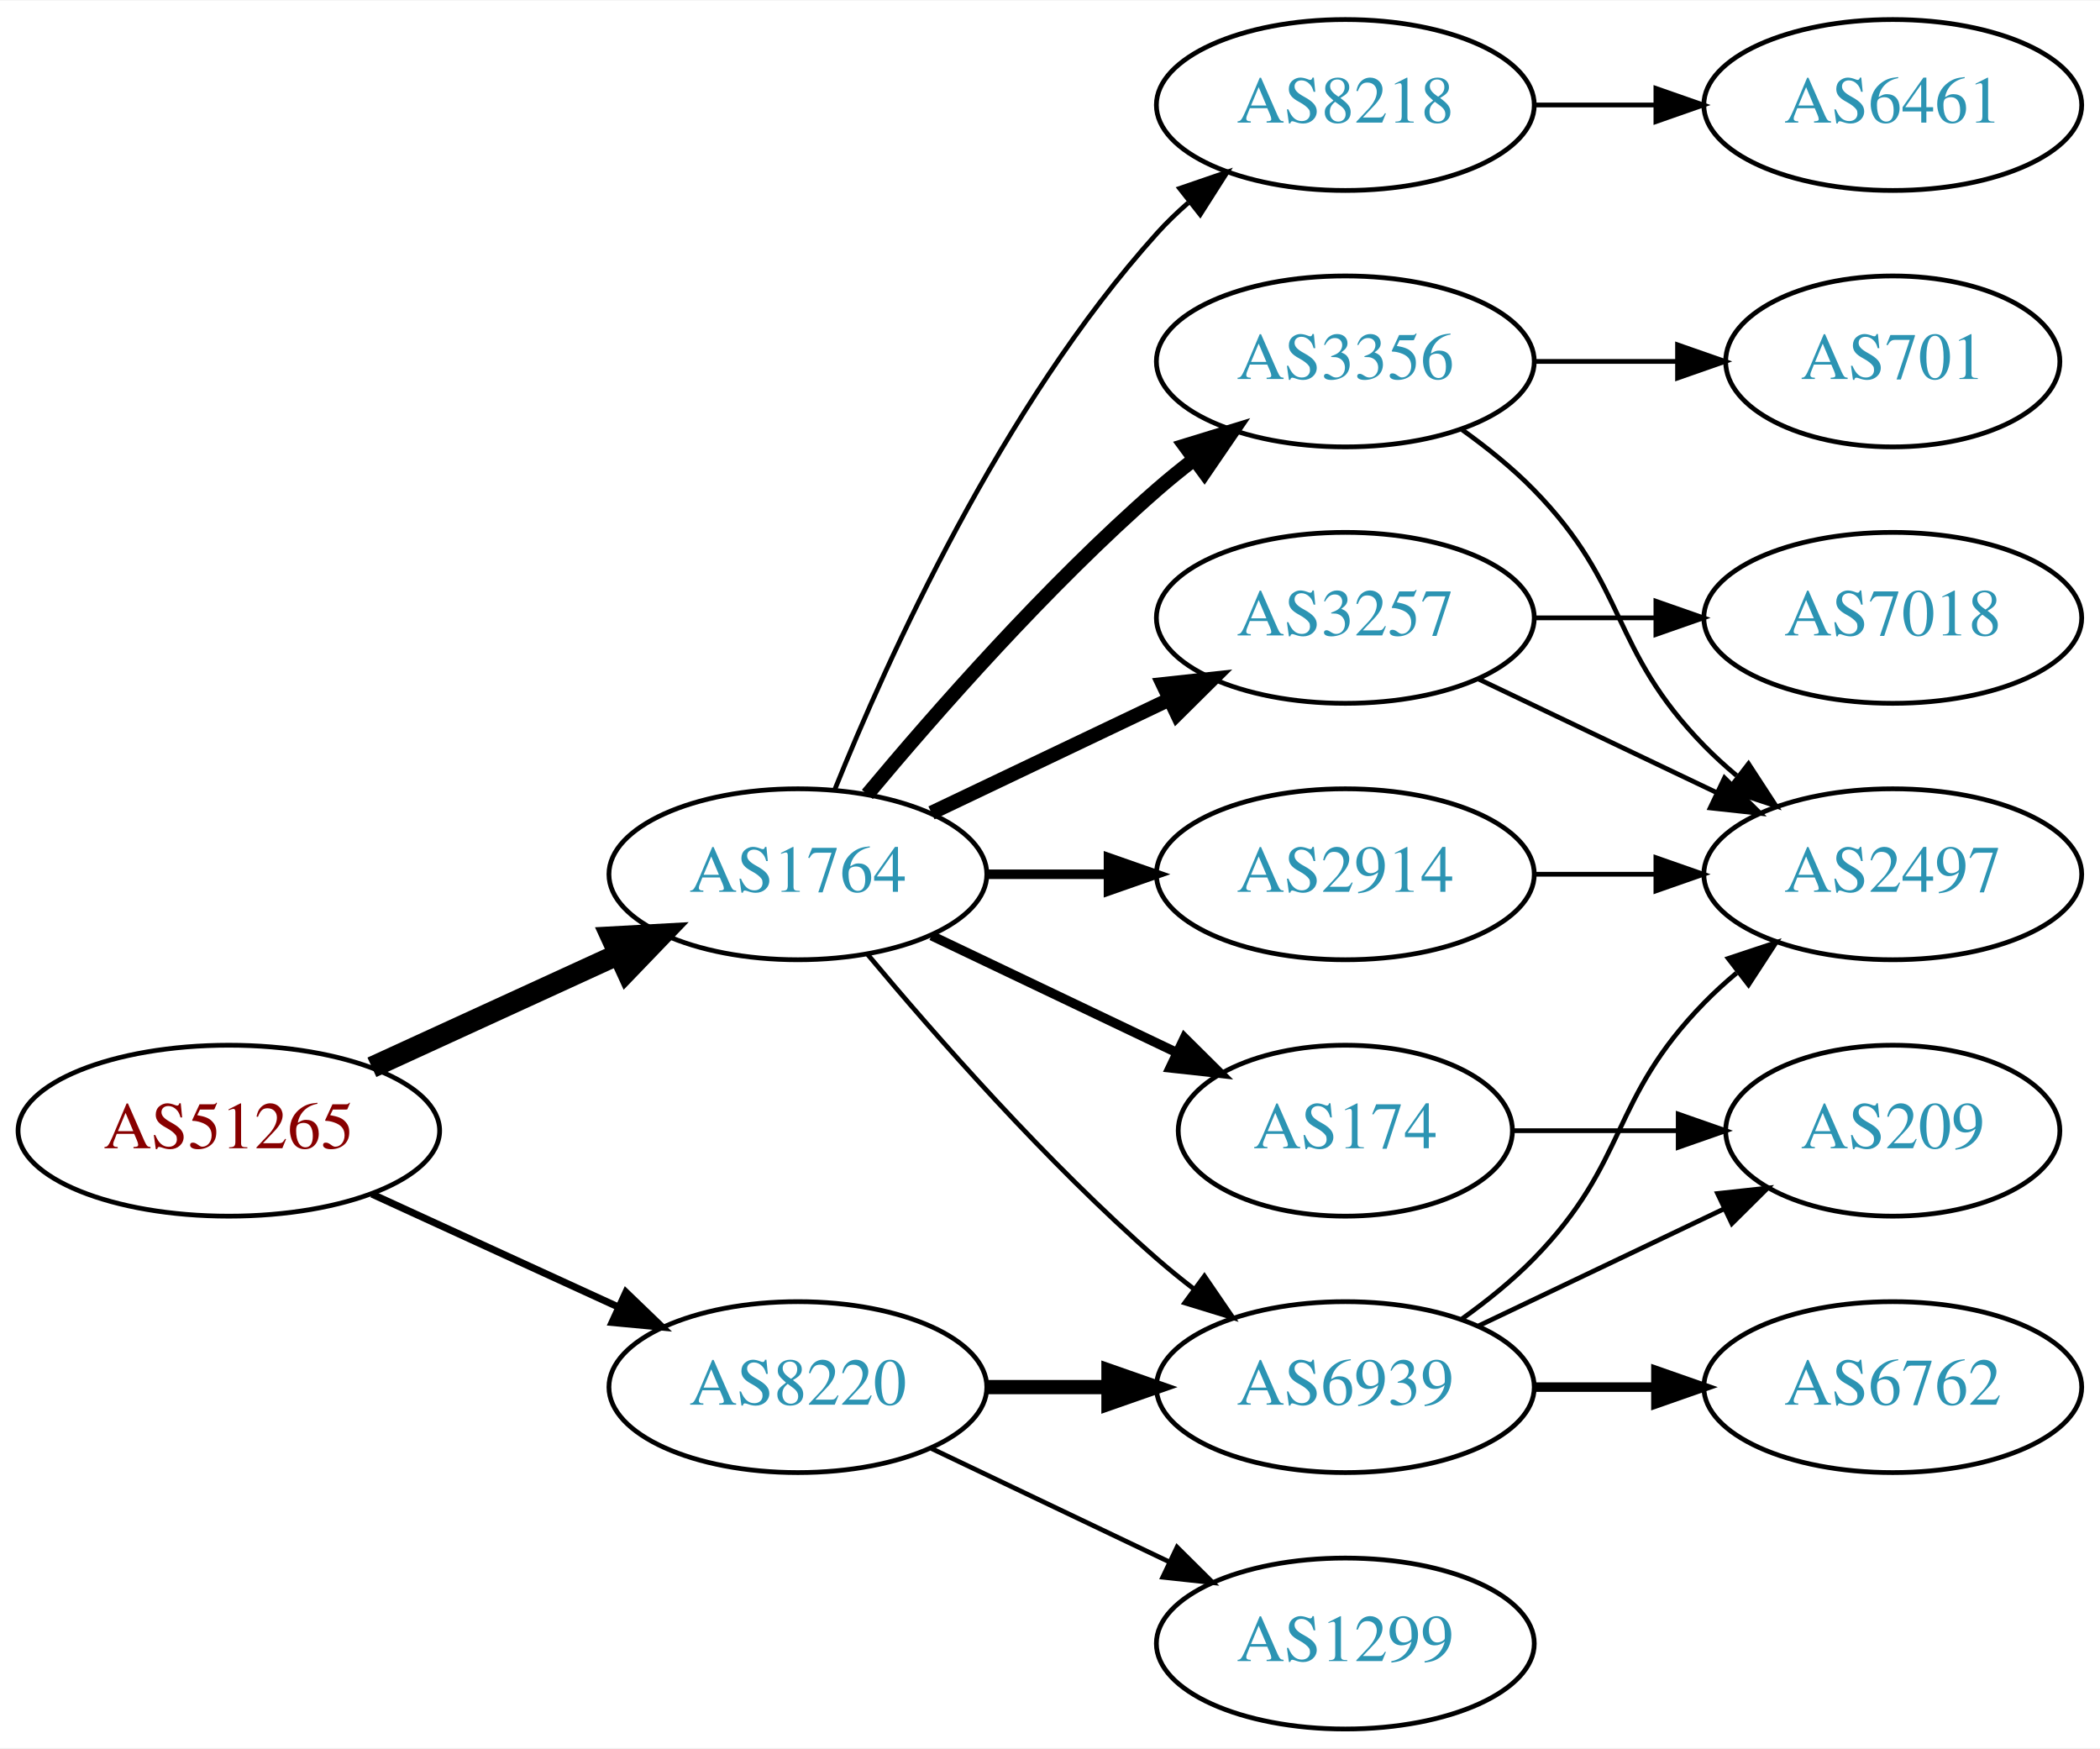
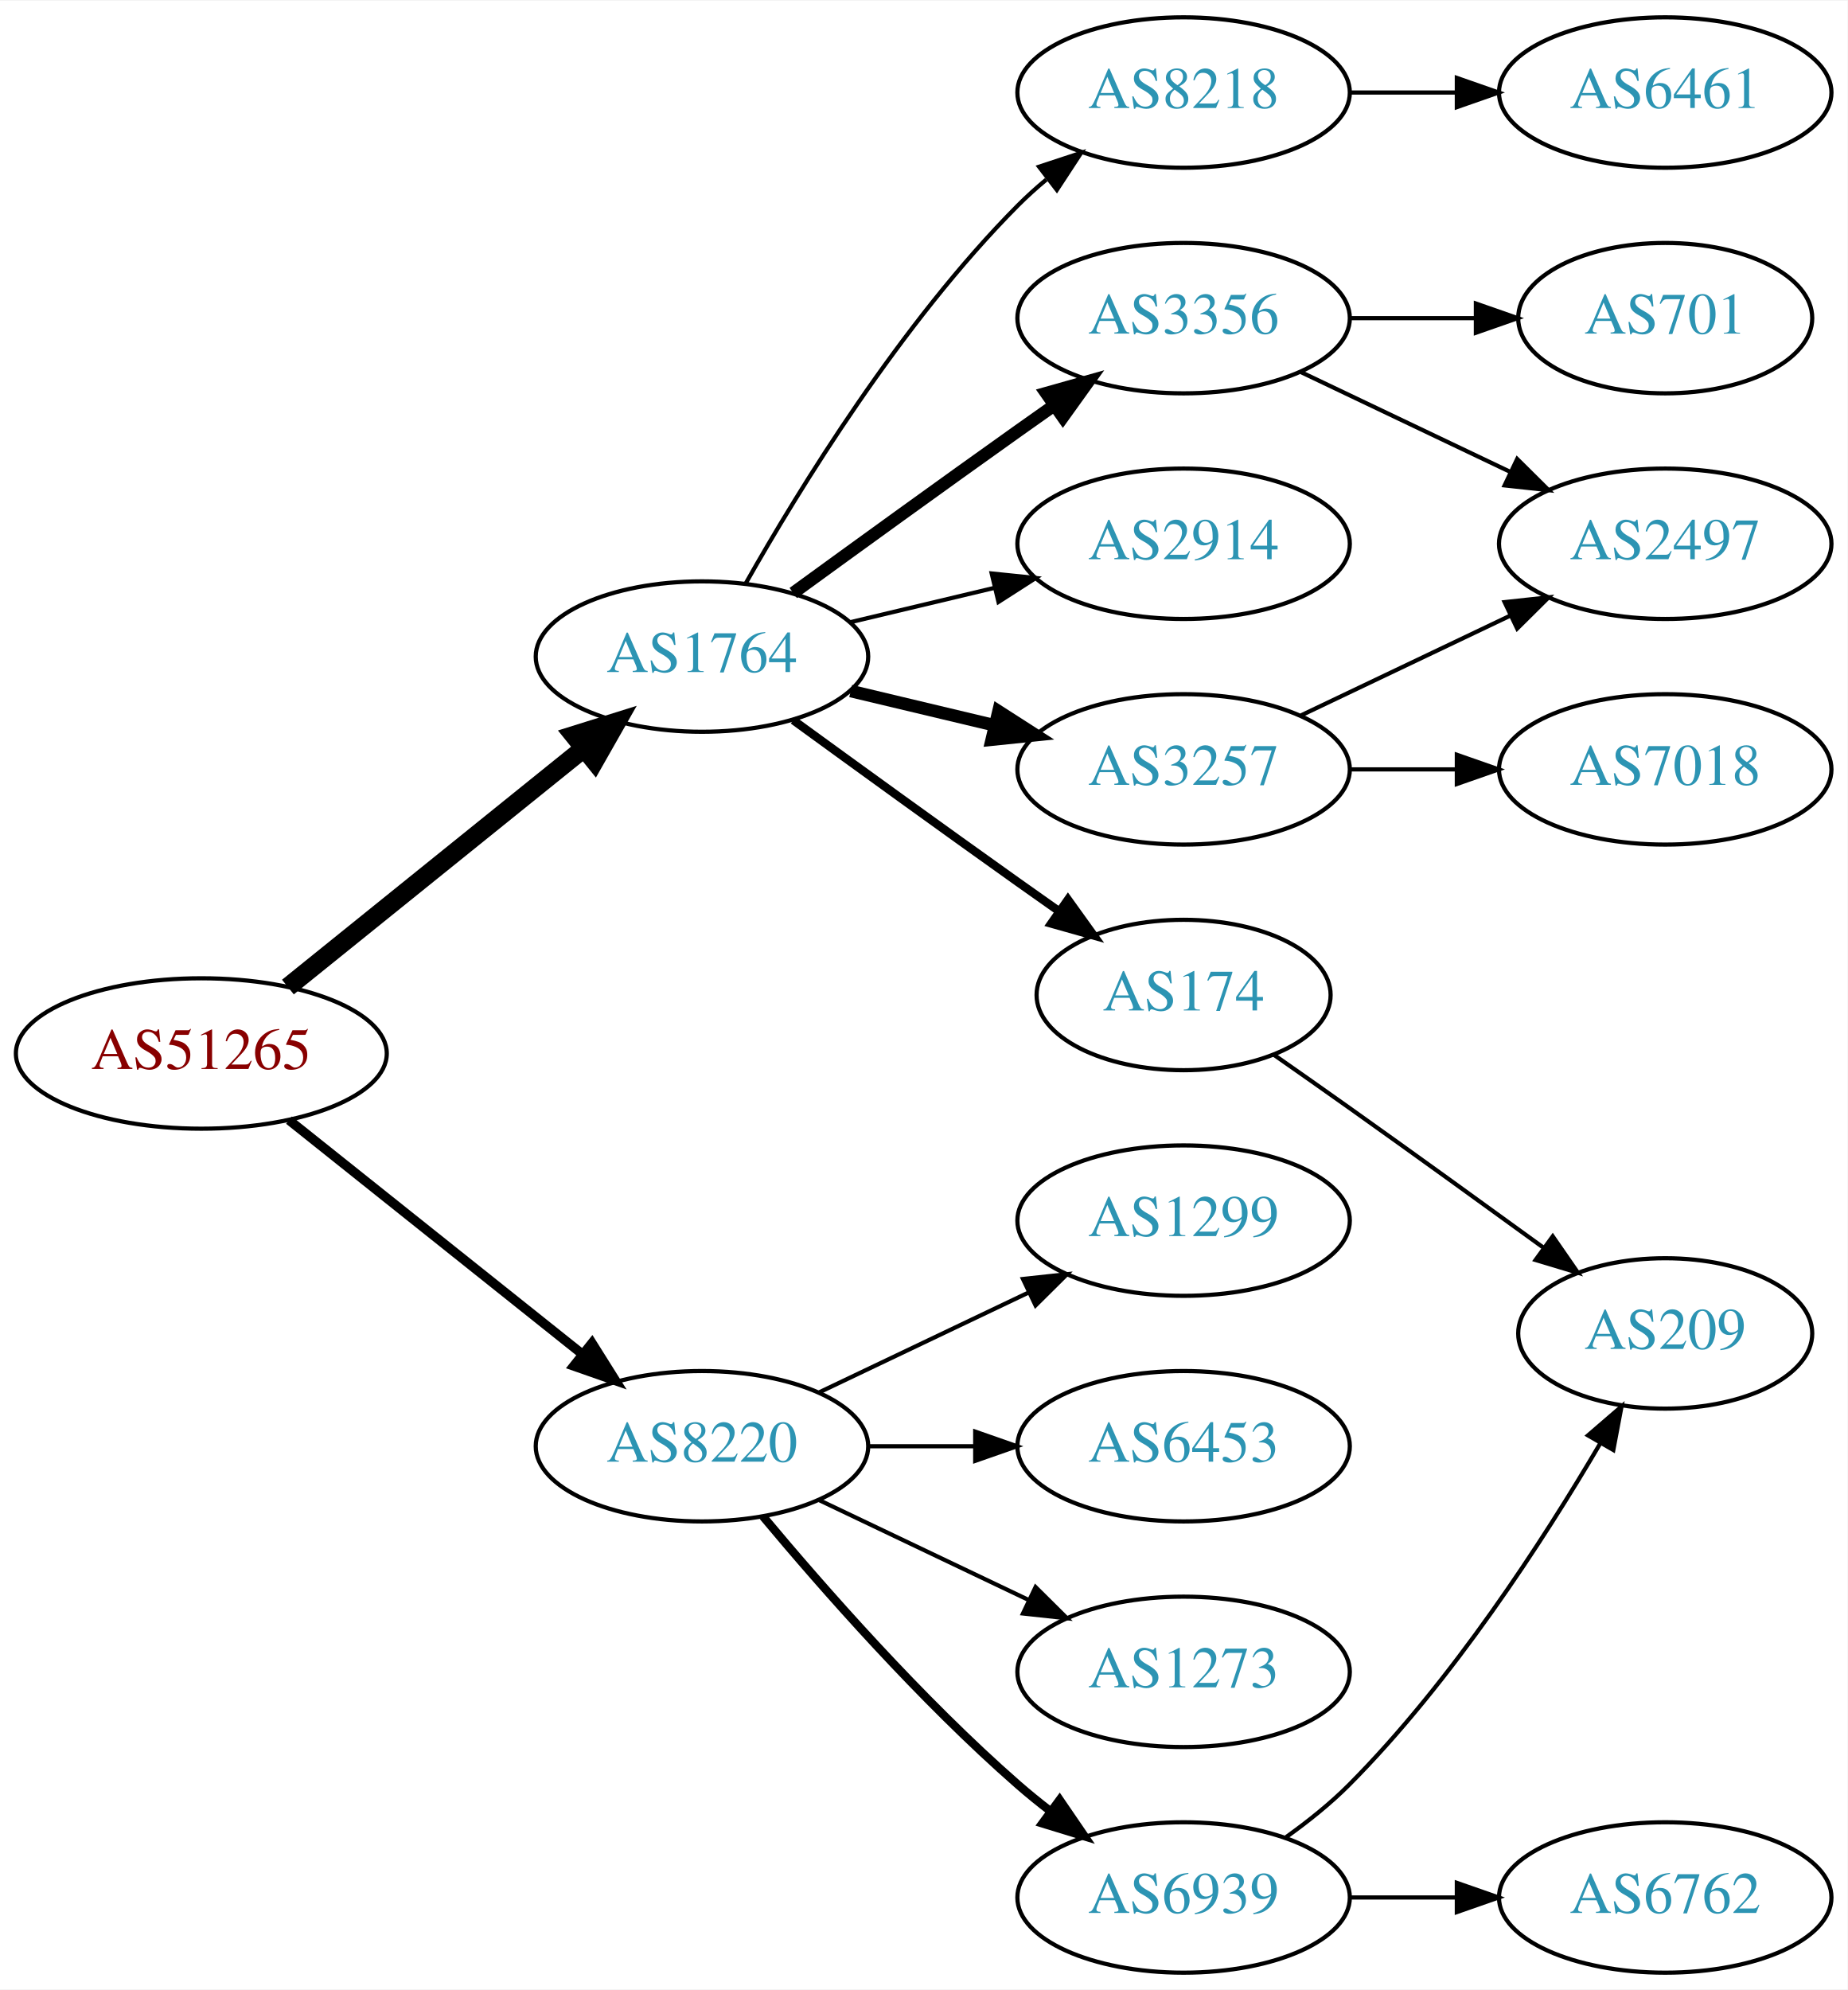
- <svg xmlns="http://www.w3.org/2000/svg" xmlns:xlink="http://www.w3.org/1999/xlink" width="442pt" height="368pt" viewBox="0.00 0.00 442.27 368.00">
-   <g id="graph0" class="graph" transform="scale(1 1) rotate(0) translate(4 364)">
-     <polygon fill="white" stroke="none" points="-4,4 -4,-364 438.271,-364 438.271,4 -4,4" />
+ <svg xmlns="http://www.w3.org/2000/svg" xmlns:xlink="http://www.w3.org/1999/xlink" width="442pt" height="476pt" viewBox="0.00 0.00 442.27 476.00">
+   <g id="graph0" class="graph" transform="scale(1 1) rotate(0) translate(4 472)">
+     <polygon fill="white" stroke="none" points="-4,4 -4,-472 438.271,-472 438.271,4 -4,4" />
    <g id="node1" class="node">
      <g id="a_node1">
        <a xlink:href="/asn/51265" xlink:title="AS51265 ~ Mass Response Service GmbH [AT]">
-           <ellipse fill="#ffffff" stroke="black" cx="44.196" cy="-126" rx="44.393" ry="18" />
-           <text text-anchor="middle" x="44.196" y="-122.3" font-family="Times,serif" font-size="14.00" fill="#880000">AS51265</text>
+           <ellipse fill="#ffffff" stroke="black" cx="44.196" cy="-220" rx="44.393" ry="18" />
+           <text text-anchor="middle" x="44.196" y="-216.3" font-family="Times,serif" font-size="14.00" fill="#880000">AS51265</text>
        </a>
      </g>
    </g>
    <g id="node2" class="node">
      <g id="a_node2">
        <a xlink:href="/asn/1764" xlink:title="AS1764 ~ NEXTLAYER-AS [AT]">
-           <ellipse fill="#ffffff" stroke="black" cx="164.039" cy="-180" rx="39.794" ry="18" />
-           <text text-anchor="middle" x="164.039" y="-176.3" font-family="Times,serif" font-size="14.00" fill="#2c94b3">AS1764</text>
+           <ellipse fill="#ffffff" stroke="black" cx="164.039" cy="-315" rx="39.794" ry="18" />
+           <text text-anchor="middle" x="164.039" y="-311.3" font-family="Times,serif" font-size="14.00" fill="#2c94b3">AS1764</text>
        </a>
      </g>
    </g>
    <g id="edge1" class="edge">
-       <path fill="none" stroke="black" stroke-width="4.5" d="M74.326,-139.348C89.937,-146.502 109.335,-155.391 126.007,-163.03" />
-       <polygon fill="black" stroke="black" stroke-width="4.5" points="124.727,-166.775 135.459,-167.362 128.008,-159.616 124.727,-166.775" />
+       <path fill="none" stroke="black" stroke-width="4.5" d="M64.92,-235.901C84.325,-251.544 114.111,-275.557 135.775,-293.021" />
+       <polygon fill="black" stroke="black" stroke-width="4.5" points="133.386,-296.153 143.642,-299.363 138.328,-290.022 133.386,-296.153" />
    </g>
    <g id="node3" class="node">
      <g id="a_node3">
        <a xlink:href="/asn/8220" xlink:title="AS8220 ~ COLT [GB]">
-           <ellipse fill="#ffffff" stroke="black" cx="164.039" cy="-72" rx="39.794" ry="18" />
-           <text text-anchor="middle" x="164.039" y="-68.3" font-family="Times,serif" font-size="14.00" fill="#2c94b3">AS8220</text>
+           <ellipse fill="#ffffff" stroke="black" cx="164.039" cy="-126" rx="39.794" ry="18" />
+           <text text-anchor="middle" x="164.039" y="-122.3" font-family="Times,serif" font-size="14.00" fill="#2c94b3">AS8220</text>
        </a>
      </g>
    </g>
    <g id="edge2" class="edge">
-       <path fill="none" stroke="black" stroke-width="1.5" d="M74.326,-112.652C89.937,-105.498 109.335,-96.609 126.007,-88.969" />
-       <polygon fill="black" stroke="black" stroke-width="1.5" points="127.826,-91.986 135.459,-84.638 124.91,-85.622 127.826,-91.986" />
+       <path fill="none" stroke="black" stroke-width="2.25" d="M65.186,-204.054C84.518,-188.634 113.969,-165.141 135.512,-147.957" />
+       <polygon fill="black" stroke="black" stroke-width="2.25" points="137.708,-150.682 143.343,-141.71 133.343,-145.21 137.708,-150.682" />
    </g>
    <g id="node4" class="node">
      <g id="a_node4">
-         <a xlink:href="/asn/8218" xlink:title="AS8218 ~ legacy Neotelecoms [FR]">
-           <ellipse fill="#ffffff" stroke="black" cx="279.332" cy="-342" rx="39.794" ry="18" />
-           <text text-anchor="middle" x="279.332" y="-338.3" font-family="Times,serif" font-size="14.00" fill="#2c94b3">AS8218</text>
+         <a xlink:href="/asn/174" xlink:title="AS174 ~ Cogent Communications [US]">
+           <ellipse fill="#ffffff" stroke="black" cx="279.332" cy="-234" rx="35.194" ry="18" />
+           <text text-anchor="middle" x="279.332" y="-230.3" font-family="Times,serif" font-size="14.00" fill="#2c94b3">AS174</text>
        </a>
      </g>
    </g>
    <g id="edge3" class="edge">
-       <path fill="none" stroke="black" d="M171.786,-197.787C182.837,-225.243 206.891,-278.578 239.685,-315 241.688,-317.224 243.906,-319.363 246.239,-321.397" />
-       <polygon fill="black" stroke="black" points="244.437,-324.433 254.458,-327.873 248.769,-318.935 244.437,-324.433" />
+       <path fill="none" stroke="black" stroke-width="2" d="M185.887,-299.778C200.821,-288.909 221.435,-273.975 239.685,-261 242.895,-258.718 246.264,-256.339 249.619,-253.982" />
+       <polygon fill="black" stroke="black" stroke-width="2" points="251.647,-256.834 257.83,-248.23 247.631,-251.101 251.647,-256.834" />
    </g>
    <g id="node5" class="node">
      <g id="a_node5">
-         <a xlink:href="/asn/2914" xlink:title="AS2914 ~ NTT America, Inc. [US]">
-           <ellipse fill="#ffffff" stroke="black" cx="279.332" cy="-180" rx="39.794" ry="18" />
-           <text text-anchor="middle" x="279.332" y="-176.3" font-family="Times,serif" font-size="14.00" fill="#2c94b3">AS2914</text>
+         <a xlink:href="/asn/3356" xlink:title="AS3356 ~ Level 3 Parent, LLC [US]">
+           <ellipse fill="#ffffff" stroke="black" cx="279.332" cy="-396" rx="39.794" ry="18" />
+           <text text-anchor="middle" x="279.332" y="-392.3" font-family="Times,serif" font-size="14.00" fill="#2c94b3">AS3356</text>
        </a>
      </g>
    </g>
    <g id="edge4" class="edge">
-       <path fill="none" stroke="black" stroke-width="2" d="M203.711,-180C211.914,-180 220.678,-180 229.21,-180" />
-       <polygon fill="black" stroke="black" stroke-width="2" points="229.449,-183.5 239.449,-180 229.449,-176.5 229.449,-183.5" />
+       <path fill="none" stroke="black" stroke-width="3" d="M185.887,-330.222C200.821,-341.091 221.435,-356.025 239.685,-369 242.506,-371.005 245.449,-373.085 248.397,-375.159" />
+       <polygon fill="black" stroke="black" stroke-width="3" points="246.424,-378.05 256.621,-380.926 250.443,-372.319 246.424,-378.05" />
    </g>
    <g id="node6" class="node">
      <g id="a_node6">
-         <a xlink:href="/asn/3356" xlink:title="AS3356 ~ Level 3 Parent, LLC [US]">
-           <ellipse fill="#ffffff" stroke="black" cx="279.332" cy="-288" rx="39.794" ry="18" />
-           <text text-anchor="middle" x="279.332" y="-284.3" font-family="Times,serif" font-size="14.00" fill="#2c94b3">AS3356</text>
+         <a xlink:href="/asn/8218" xlink:title="AS8218 ~ legacy Neotelecoms [FR]">
+           <ellipse fill="#ffffff" stroke="black" cx="279.332" cy="-450" rx="39.794" ry="18" />
+           <text text-anchor="middle" x="279.332" y="-446.3" font-family="Times,serif" font-size="14.00" fill="#2c94b3">AS8218</text>
        </a>
      </g>
    </g>
    <g id="edge5" class="edge">
-       <path fill="none" stroke="black" stroke-width="3" d="M178.669,-196.817C192.951,-213.929 216.498,-240.745 239.685,-261 242.151,-263.154 244.789,-265.294 247.487,-267.372" />
-       <polygon fill="black" stroke="black" stroke-width="3" points="245.512,-270.264 255.641,-273.37 249.66,-264.625 245.512,-270.264" />
+       <path fill="none" stroke="black" d="M174.498,-332.49C187.28,-355.096 211.712,-394.886 239.685,-423 241.796,-425.121 244.092,-427.188 246.477,-429.171" />
+       <polygon fill="black" stroke="black" points="244.73,-432.242 254.793,-435.556 248.993,-426.69 244.73,-432.242" />
    </g>
    <g id="node7" class="node">
      <g id="a_node7">
-         <a xlink:href="/asn/174" xlink:title="AS174 ~ Cogent Communications [US]">
-           <ellipse fill="#ffffff" stroke="black" cx="279.332" cy="-126" rx="35.194" ry="18" />
-           <text text-anchor="middle" x="279.332" y="-122.3" font-family="Times,serif" font-size="14.00" fill="#2c94b3">AS174</text>
+         <a xlink:href="/asn/2914" xlink:title="AS2914 ~ NTT America, Inc. [US]">
+           <ellipse fill="#ffffff" stroke="black" cx="279.332" cy="-342" rx="39.794" ry="18" />
+           <text text-anchor="middle" x="279.332" y="-338.3" font-family="Times,serif" font-size="14.00" fill="#2c94b3">AS2914</text>
        </a>
      </g>
    </g>
    <g id="edge6" class="edge">
-       <path fill="none" stroke="black" stroke-width="2" d="M192.175,-167.066C207.607,-159.71 227.092,-150.423 243.628,-142.541" />
-       <polygon fill="black" stroke="black" stroke-width="2" points="245.448,-145.551 252.969,-138.089 242.436,-139.232 245.448,-145.551" />
+       <path fill="none" stroke="black" d="M199.646,-323.248C210.517,-325.838 222.671,-328.735 234.114,-331.462" />
+       <polygon fill="black" stroke="black" points="233.397,-334.889 243.936,-333.803 235.02,-328.08 233.397,-334.889" />
    </g>
    <g id="node8" class="node">
      <g id="a_node8">
        <a xlink:href="/asn/3257" xlink:title="AS3257 ~ GTT [DE]">
-           <ellipse fill="#ffffff" stroke="black" cx="279.332" cy="-234" rx="39.794" ry="18" />
-           <text text-anchor="middle" x="279.332" y="-230.3" font-family="Times,serif" font-size="14.00" fill="#2c94b3">AS3257</text>
+           <ellipse fill="#ffffff" stroke="black" cx="279.332" cy="-288" rx="39.794" ry="18" />
+           <text text-anchor="middle" x="279.332" y="-284.3" font-family="Times,serif" font-size="14.00" fill="#2c94b3">AS3257</text>
        </a>
      </g>
    </g>
    <g id="edge7" class="edge">
-       <path fill="none" stroke="black" stroke-width="3" d="M192.175,-192.934C207.169,-200.081 225.99,-209.052 242.213,-216.785" />
-       <polygon fill="black" stroke="black" stroke-width="3" points="240.884,-220.028 251.417,-221.171 243.895,-213.709 240.884,-220.028" />
+       <path fill="none" stroke="black" stroke-width="3" d="M199.646,-306.752C210.517,-304.162 222.671,-301.265 234.114,-298.538" />
+       <polygon fill="black" stroke="black" stroke-width="3" points="235.02,-301.92 243.936,-296.197 233.397,-295.111 235.02,-301.92" />
+     </g>
+     <g id="node14" class="node">
+       <g id="a_node14">
+         <a xlink:href="/asn/6453" xlink:title="AS6453 ~ TATA COMMUNICATIONS (AMERICA) INC [US]">
+           <ellipse fill="#ffffff" stroke="black" cx="279.332" cy="-126" rx="39.794" ry="18" />
+           <text text-anchor="middle" x="279.332" y="-122.3" font-family="Times,serif" font-size="14.00" fill="#2c94b3">AS6453</text>
+         </a>
+       </g>
+     </g>
+     <g id="edge14" class="edge">
+       <path fill="none" stroke="black" d="M203.711,-126C211.914,-126 220.678,-126 229.21,-126" />
+       <polygon fill="black" stroke="black" points="229.449,-129.5 239.449,-126 229.449,-122.5 229.449,-129.5" />
+     </g>
+     <g id="node15" class="node">
+       <g id="a_node15">
+         <a xlink:href="/asn/1273" xlink:title="AS1273 ~ Vodafone Group PLC [EU]">
+           <ellipse fill="#ffffff" stroke="black" cx="279.332" cy="-72" rx="39.794" ry="18" />
+           <text text-anchor="middle" x="279.332" y="-68.3" font-family="Times,serif" font-size="14.00" fill="#2c94b3">AS1273</text>
+         </a>
+       </g>
+     </g>
+     <g id="edge15" class="edge">
+       <path fill="none" stroke="black" d="M192.175,-113.066C207.169,-105.919 225.99,-96.948 242.213,-89.215" />
+       <polygon fill="black" stroke="black" points="243.895,-92.291 251.417,-84.829 240.884,-85.972 243.895,-92.291" />
+     </g>
+     <g id="node16" class="node">
+       <g id="a_node16">
+         <a xlink:href="/asn/6939" xlink:title="AS6939 ~ Hurricane Electric LLC [US]">
+           <ellipse fill="#ffffff" stroke="black" cx="279.332" cy="-18" rx="39.794" ry="18" />
+           <text text-anchor="middle" x="279.332" y="-14.3" font-family="Times,serif" font-size="14.00" fill="#2c94b3">AS6939</text>
+         </a>
+       </g>
+     </g>
+     <g id="edge16" class="edge">
+       <path fill="none" stroke="black" stroke-width="2" d="M178.669,-109.183C192.951,-92.071 216.498,-65.255 239.685,-45 242.151,-42.846 244.789,-40.706 247.487,-38.628" />
+       <polygon fill="black" stroke="black" stroke-width="2" points="249.66,-41.375 255.641,-32.63 245.512,-35.736 249.66,-41.375" />
+     </g>
+     <g id="node17" class="node">
+       <g id="a_node17">
+         <a xlink:href="/asn/1299" xlink:title="AS1299 ~ Telia Carrier [EU]">
+           <ellipse fill="#ffffff" stroke="black" cx="279.332" cy="-180" rx="39.794" ry="18" />
+           <text text-anchor="middle" x="279.332" y="-176.3" font-family="Times,serif" font-size="14.00" fill="#2c94b3">AS1299</text>
+         </a>
+       </g>
+     </g>
+     <g id="edge17" class="edge">
+       <path fill="none" stroke="black" d="M192.175,-138.934C207.169,-146.081 225.99,-155.052 242.213,-162.785" />
+       <polygon fill="black" stroke="black" points="240.884,-166.028 251.417,-167.171 243.895,-159.709 240.884,-166.028" />
    </g>
    <g id="node9" class="node">
      <g id="a_node9">
-         <a xlink:href="/asn/6939" xlink:title="AS6939 ~ Hurricane Electric LLC [US]">
-           <ellipse fill="#ffffff" stroke="black" cx="279.332" cy="-72" rx="39.794" ry="18" />
-           <text text-anchor="middle" x="279.332" y="-68.3" font-family="Times,serif" font-size="14.00" fill="#2c94b3">AS6939</text>
+         <a xlink:href="/asn/209" xlink:title="AS209 ~ CenturyLink Communications, LLC [US]">
+           <ellipse fill="#ffffff" stroke="black" cx="394.625" cy="-153" rx="35.194" ry="18" />
+           <text text-anchor="middle" x="394.625" y="-149.3" font-family="Times,serif" font-size="14.00" fill="#2c94b3">AS209</text>
        </a>
      </g>
    </g>
    <g id="edge8" class="edge">
-       <path fill="none" stroke="black" d="M178.669,-163.183C192.951,-146.071 216.498,-119.255 239.685,-99 242.151,-96.846 244.789,-94.706 247.487,-92.628" />
-       <polygon fill="black" stroke="black" points="249.66,-95.375 255.641,-86.63 245.512,-89.736 249.66,-95.375" />
-     </g>
-     <g id="edge20" class="edge">
-       <path fill="none" stroke="black" stroke-width="3" d="M203.711,-72C211.914,-72 220.678,-72 229.21,-72" />
-       <polygon fill="black" stroke="black" stroke-width="3" points="229.449,-75.5 239.449,-72 229.449,-68.5 229.449,-75.5" />
-     </g>
-     <g id="node16" class="node">
-       <g id="a_node16">
-         <a xlink:href="/asn/1299" xlink:title="AS1299 ~ Telia Carrier [EU]">
-           <ellipse fill="#ffffff" stroke="black" cx="279.332" cy="-18" rx="39.794" ry="18" />
-           <text text-anchor="middle" x="279.332" y="-14.3" font-family="Times,serif" font-size="14.00" fill="#2c94b3">AS1299</text>
-         </a>
-       </g>
-     </g>
-     <g id="edge19" class="edge">
-       <path fill="none" stroke="black" d="M192.175,-59.066C207.169,-51.919 225.99,-42.948 242.213,-35.215" />
-       <polygon fill="black" stroke="black" points="243.895,-38.291 251.417,-30.829 240.884,-31.972 243.895,-38.291" />
+       <path fill="none" stroke="black" d="M300.834,-219.77C306.707,-215.668 313.108,-211.173 318.978,-207 334.416,-196.025 351.544,-183.648 365.496,-173.515" />
+       <polygon fill="black" stroke="black" points="367.699,-176.241 373.728,-167.529 363.582,-170.579 367.699,-176.241" />
+     </g>
+     <g id="node11" class="node">
+       <g id="a_node11">
+         <a xlink:href="/asn/701" xlink:title="AS701 ~ UUNET [US]">
+           <ellipse fill="#ffffff" stroke="black" cx="394.625" cy="-396" rx="35.194" ry="18" />
+           <text text-anchor="middle" x="394.625" y="-392.3" font-family="Times,serif" font-size="14.00" fill="#2c94b3">AS701</text>
+         </a>
+       </g>
+     </g>
+     <g id="edge10" class="edge">
+       <path fill="none" stroke="black" d="M319.004,-396C328.709,-396 339.2,-396 349.163,-396" />
+       <polygon fill="black" stroke="black" points="349.299,-399.5 359.299,-396 349.299,-392.5 349.299,-399.5" />
+     </g>
+     <g id="node12" class="node">
+       <g id="a_node12">
+         <a xlink:href="/asn/2497" xlink:title="AS2497 ~ Internet Initiative Japan Inc. [JP]">
+           <ellipse fill="#ffffff" stroke="black" cx="394.625" cy="-342" rx="39.794" ry="18" />
+           <text text-anchor="middle" x="394.625" y="-338.3" font-family="Times,serif" font-size="14.00" fill="#2c94b3">AS2497</text>
+         </a>
+       </g>
+     </g>
+     <g id="edge11" class="edge">
+       <path fill="none" stroke="black" d="M307.468,-383.066C322.462,-375.919 341.283,-366.948 357.506,-359.215" />
+       <polygon fill="black" stroke="black" points="359.188,-362.291 366.71,-354.829 356.177,-355.972 359.188,-362.291" />
    </g>
    <g id="node10" class="node">
      <g id="a_node10">
        <a xlink:href="/asn/6461" xlink:title="AS6461 ~ Zayo Bandwidth [US]">
-           <ellipse fill="#ffffff" stroke="black" cx="394.625" cy="-342" rx="39.794" ry="18" />
-           <text text-anchor="middle" x="394.625" y="-338.3" font-family="Times,serif" font-size="14.00" fill="#2c94b3">AS6461</text>
+           <ellipse fill="#ffffff" stroke="black" cx="394.625" cy="-450" rx="39.794" ry="18" />
+           <text text-anchor="middle" x="394.625" y="-446.3" font-family="Times,serif" font-size="14.00" fill="#2c94b3">AS6461</text>
        </a>
      </g>
    </g>
    <g id="edge9" class="edge">
-       <path fill="none" stroke="black" d="M319.004,-342C327.207,-342 335.971,-342 344.503,-342" />
-       <polygon fill="black" stroke="black" points="344.742,-345.5 354.742,-342 344.742,-338.5 344.742,-345.5" />
+       <path fill="none" stroke="black" d="M319.004,-450C327.207,-450 335.971,-450 344.503,-450" />
+       <polygon fill="black" stroke="black" points="344.742,-453.5 354.742,-450 344.742,-446.5 344.742,-453.5" />
+     </g>
+     <g id="edge13" class="edge">
+       <path fill="none" stroke="black" d="M307.468,-300.934C322.462,-308.081 341.283,-317.052 357.506,-324.785" />
+       <polygon fill="black" stroke="black" points="356.177,-328.028 366.71,-329.171 359.188,-321.709 356.177,-328.028" />
    </g>
    <g id="node13" class="node">
      <g id="a_node13">
-         <a xlink:href="/asn/2497" xlink:title="AS2497 ~ Internet Initiative Japan Inc. [JP]">
-           <ellipse fill="#ffffff" stroke="black" cx="394.625" cy="-180" rx="39.794" ry="18" />
-           <text text-anchor="middle" x="394.625" y="-176.3" font-family="Times,serif" font-size="14.00" fill="#2c94b3">AS2497</text>
-         </a>
-       </g>
-     </g>
-     <g id="edge15" class="edge">
-       <path fill="none" stroke="black" d="M319.004,-180C327.207,-180 335.971,-180 344.503,-180" />
-       <polygon fill="black" stroke="black" points="344.742,-183.5 354.742,-180 344.742,-176.5 344.742,-183.5" />
-     </g>
-     <g id="edge13" class="edge">
-       <path fill="none" stroke="black" d="M303.926,-273.611C309.182,-269.852 314.513,-265.563 318.978,-261 339.151,-240.383 334.806,-227.617 354.978,-207 357.071,-204.861 359.354,-202.782 361.731,-200.79" />
-       <polygon fill="black" stroke="black" points="364.249,-203.268 370.031,-194.389 359.974,-197.725 364.249,-203.268" />
-     </g>
-     <g id="node14" class="node">
-       <g id="a_node14">
-         <a xlink:href="/asn/701" xlink:title="AS701 ~ UUNET [US]">
-           <ellipse fill="#ffffff" stroke="black" cx="394.625" cy="-288" rx="35.194" ry="18" />
-           <text text-anchor="middle" x="394.625" y="-284.3" font-family="Times,serif" font-size="14.00" fill="#2c94b3">AS701</text>
-         </a>
-       </g>
-     </g>
-     <g id="edge14" class="edge">
-       <path fill="none" stroke="black" d="M319.004,-288C328.709,-288 339.2,-288 349.163,-288" />
-       <polygon fill="black" stroke="black" points="349.299,-291.5 359.299,-288 349.299,-284.5 349.299,-291.5" />
-     </g>
-     <g id="node11" class="node">
-       <g id="a_node11">
-         <a xlink:href="/asn/209" xlink:title="AS209 ~ CenturyLink Communications, LLC [US]">
-           <ellipse fill="#ffffff" stroke="black" cx="394.625" cy="-126" rx="35.194" ry="18" />
-           <text text-anchor="middle" x="394.625" y="-122.3" font-family="Times,serif" font-size="14.00" fill="#2c94b3">AS209</text>
-         </a>
-       </g>
-     </g>
-     <g id="edge10" class="edge">
-       <path fill="none" stroke="black" d="M314.631,-126C325.501,-126 337.678,-126 349.156,-126" />
-       <polygon fill="black" stroke="black" points="349.442,-129.5 359.442,-126 349.442,-122.5 349.442,-129.5" />
-     </g>
-     <g id="node12" class="node">
-       <g id="a_node12">
        <a xlink:href="/asn/7018" xlink:title="AS7018 ~ AT&amp;T Services, Inc. [US]">
-           <ellipse fill="#ffffff" stroke="black" cx="394.625" cy="-234" rx="39.794" ry="18" />
-           <text text-anchor="middle" x="394.625" y="-230.3" font-family="Times,serif" font-size="14.00" fill="#2c94b3">AS7018</text>
-         </a>
-       </g>
-     </g>
-     <g id="edge11" class="edge">
-       <path fill="none" stroke="black" d="M319.004,-234C327.207,-234 335.971,-234 344.503,-234" />
-       <polygon fill="black" stroke="black" points="344.742,-237.5 354.742,-234 344.742,-230.5 344.742,-237.5" />
+           <ellipse fill="#ffffff" stroke="black" cx="394.625" cy="-288" rx="39.794" ry="18" />
+           <text text-anchor="middle" x="394.625" y="-284.3" font-family="Times,serif" font-size="14.00" fill="#2c94b3">AS7018</text>
+         </a>
+       </g>
    </g>
    <g id="edge12" class="edge">
-       <path fill="none" stroke="black" d="M307.468,-221.066C322.462,-213.919 341.283,-204.948 357.506,-197.215" />
-       <polygon fill="black" stroke="black" points="359.188,-200.291 366.71,-192.829 356.177,-193.972 359.188,-200.291" />
+       <path fill="none" stroke="black" d="M319.004,-288C327.207,-288 335.971,-288 344.503,-288" />
+       <polygon fill="black" stroke="black" points="344.742,-291.5 354.742,-288 344.742,-284.5 344.742,-291.5" />
    </g>
    <g id="edge18" class="edge">
-       <path fill="none" stroke="black" d="M307.468,-84.934C322.9,-92.29 342.385,-101.577 358.92,-109.459" />
-       <polygon fill="black" stroke="black" points="357.729,-112.768 368.262,-113.911 360.741,-106.449 357.729,-112.768" />
-     </g>
-     <g id="edge17" class="edge">
-       <path fill="none" stroke="black" d="M303.926,-86.389C309.182,-90.148 314.513,-94.437 318.978,-99 339.151,-119.617 334.806,-132.383 354.978,-153 357.071,-155.139 359.354,-157.218 361.731,-159.21" />
-       <polygon fill="black" stroke="black" points="359.974,-162.275 370.031,-165.611 364.249,-156.732 359.974,-162.275" />
-     </g>
-     <g id="node15" class="node">
-       <g id="a_node15">
+       <path fill="none" stroke="black" d="M303.87,-32.444C309.129,-36.2 314.475,-40.474 318.978,-45 343.563,-69.71 365.414,-103.438 379.023,-126.593" />
+       <polygon fill="black" stroke="black" points="376.138,-128.595 384.165,-135.51 382.202,-125.098 376.138,-128.595" />
+     </g>
+     <g id="node18" class="node">
+       <g id="a_node18">
        <a xlink:href="/asn/6762" xlink:title="AS6762 ~ TELECOM ITALIA SPARKLE S.p.A. [IT]">
-           <ellipse fill="#ffffff" stroke="black" cx="394.625" cy="-72" rx="39.794" ry="18" />
-           <text text-anchor="middle" x="394.625" y="-68.3" font-family="Times,serif" font-size="14.00" fill="#2c94b3">AS6762</text>
-         </a>
-       </g>
-     </g>
-     <g id="edge16" class="edge">
-       <path fill="none" stroke="black" stroke-width="2" d="M319.004,-72C327.207,-72 335.971,-72 344.503,-72" />
-       <polygon fill="black" stroke="black" stroke-width="2" points="344.742,-75.5 354.742,-72 344.742,-68.5 344.742,-75.5" />
+           <ellipse fill="#ffffff" stroke="black" cx="394.625" cy="-18" rx="39.794" ry="18" />
+           <text text-anchor="middle" x="394.625" y="-14.3" font-family="Times,serif" font-size="14.00" fill="#2c94b3">AS6762</text>
+         </a>
+       </g>
+     </g>
+     <g id="edge19" class="edge">
+       <path fill="none" stroke="black" d="M319.004,-18C327.207,-18 335.971,-18 344.503,-18" />
+       <polygon fill="black" stroke="black" points="344.742,-21.5 354.742,-18 344.742,-14.5 344.742,-21.5" />
    </g>
  </g>
</svg>
